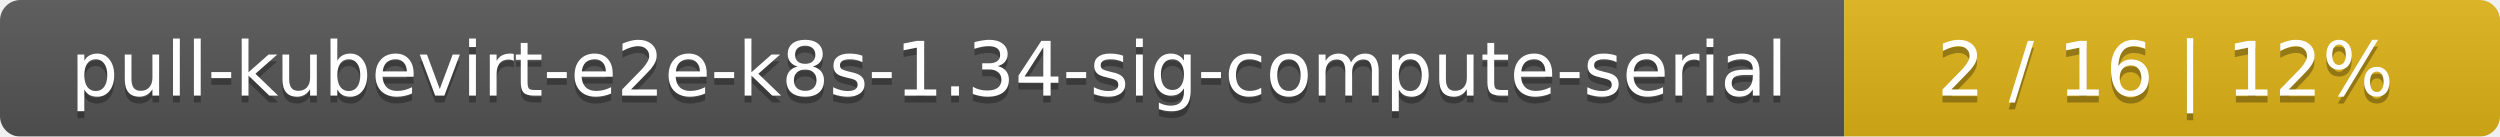
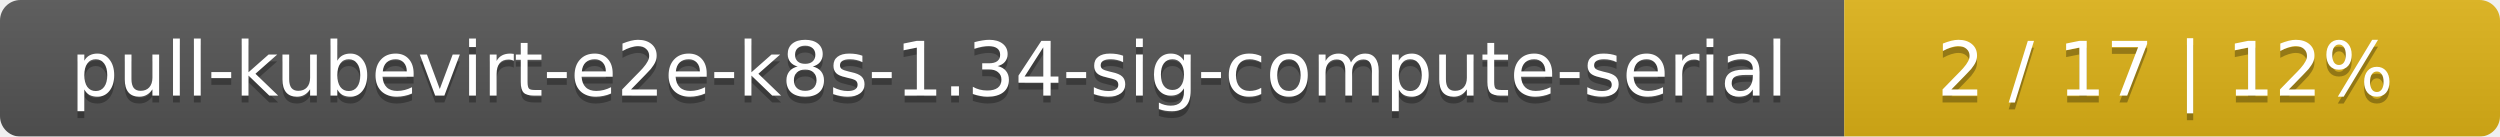
<svg xmlns="http://www.w3.org/2000/svg" width="366" height="20">
  <linearGradient id="smooth" x2="0" y2="100%">
    <stop offset="0" stop-color="#bbb" stop-opacity=".1" />
    <stop offset="1" stop-opacity=".1" />
  </linearGradient>
  <mask id="round">
    <rect width="366" height="20" rx="3" fill="#fff" />
  </mask>
  <g mask="url(#round)">
    <rect width="270" height="20" fill="#555" />
    <rect x="270" width="96" height="20" fill="#dfb317" />
    <rect width="366" height="20" fill="url(#smooth)" />
  </g>
  <g fill="#fff" text-anchor="middle" font-family="DejaVu Sans,Verdana,Geneva,sans-serif" font-size="11">
    <text x="136" y="15" fill="#010101" fill-opacity=".3">pull-kubevirt-e2e-k8s-1.34-sig-compute-serial</text>
    <text x="136" y="14">pull-kubevirt-e2e-k8s-1.34-sig-compute-serial</text>
-     <text x="317" y="15" fill="#010101" fill-opacity=".3">2 / 16    |    12%</text>
-     <text x="317" y="14">2 / 16    |    12%</text>
+     <text x="317" y="15" fill="#010101" fill-opacity=".3">2 / 17    |    12%</text>
+     <text x="317" y="14">2 / 17    |    12%</text>
  </g>
</svg>
